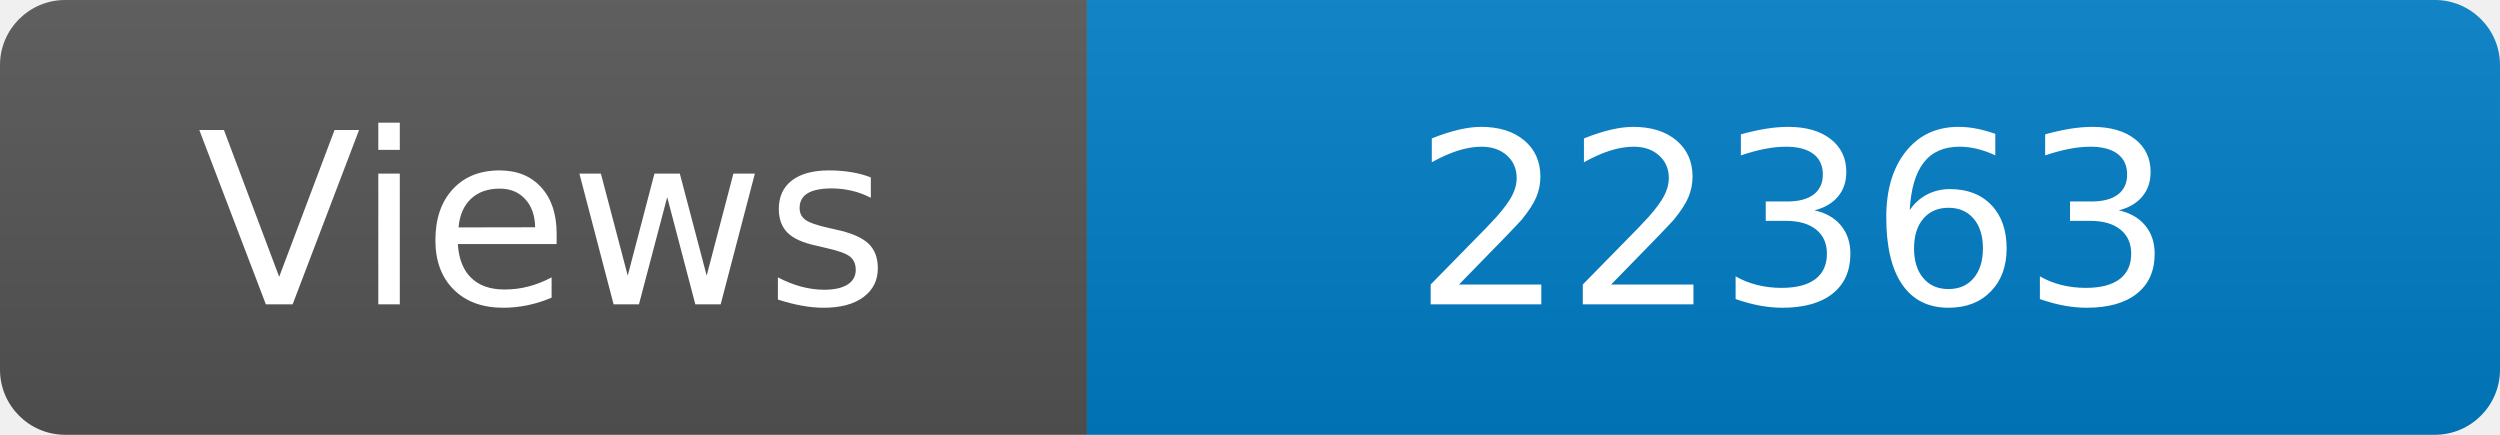
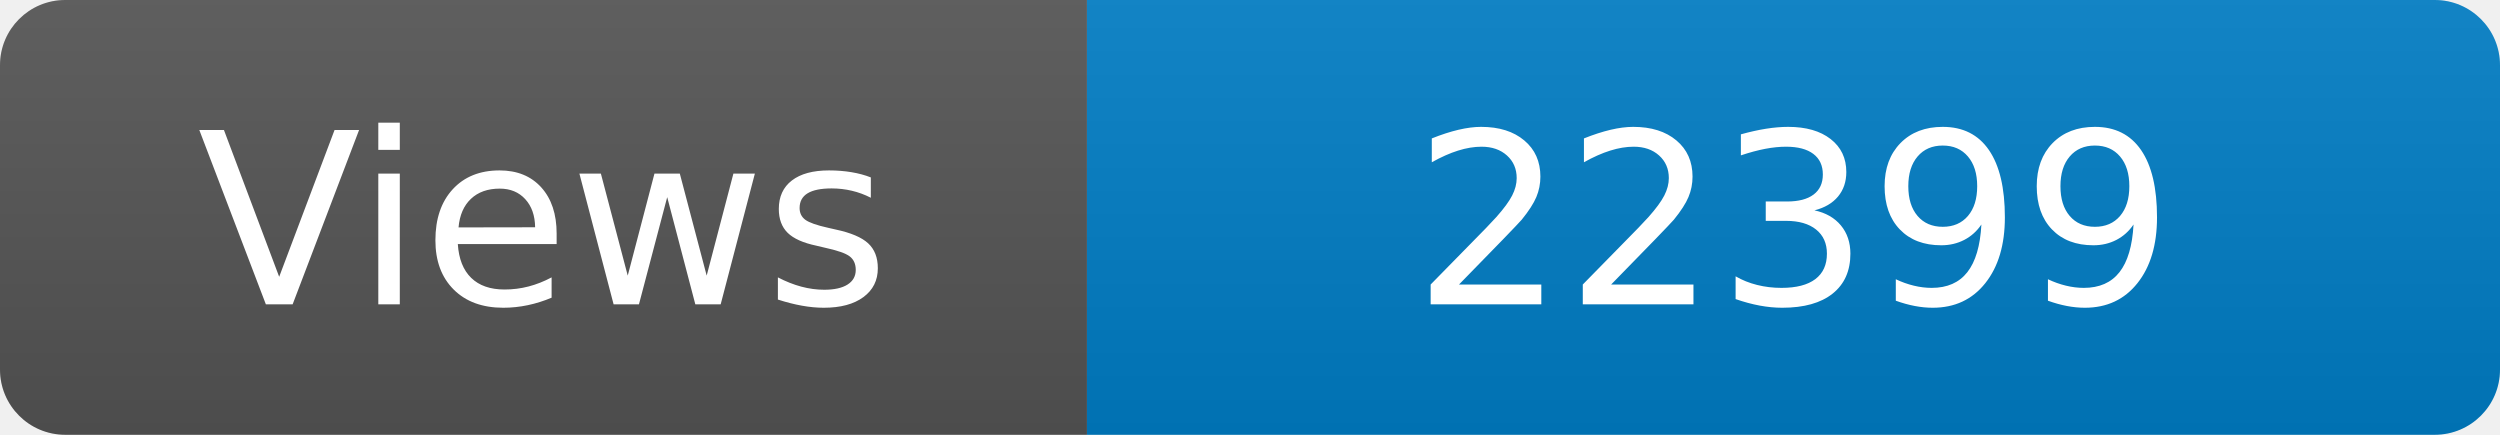
<svg xmlns="http://www.w3.org/2000/svg" width="115" height="20" role="img" aria-label="Maintained?: yes">
  <linearGradient id="s" x2="0" y2="100%">
    <stop offset="0" stop-color="#bbb" stop-opacity=".1" />
    <stop offset="1" stop-opacity=".1" />
  </linearGradient>
  <clipPath id="r">
    <rect width="115" height="20" rx="3" fill="#fff" />
  </clipPath>
  <g clip-path="url(#r)">
    <rect width="50" height="20" fill="#555" />
    <rect x="50" width="160" height="20" fill="#007ec6" />
    <rect width="115" height="20" fill="url(#s)" />
  </g>
  <g fill="#fff" text-anchor="middle" font-family="Verdana,Geneva,DejaVu Sans,sans-serif" font-size="110">
    <text x="250" y="140" transform="scale(.1)" fill="#fff">Views</text>
-     <text x="825" y="140" transform="scale(.1)" fill="#fff">22363</text>
+     <text x="825" y="140" transform="scale(.1)" fill="#fff">22399</text>
  </g>
</svg>
